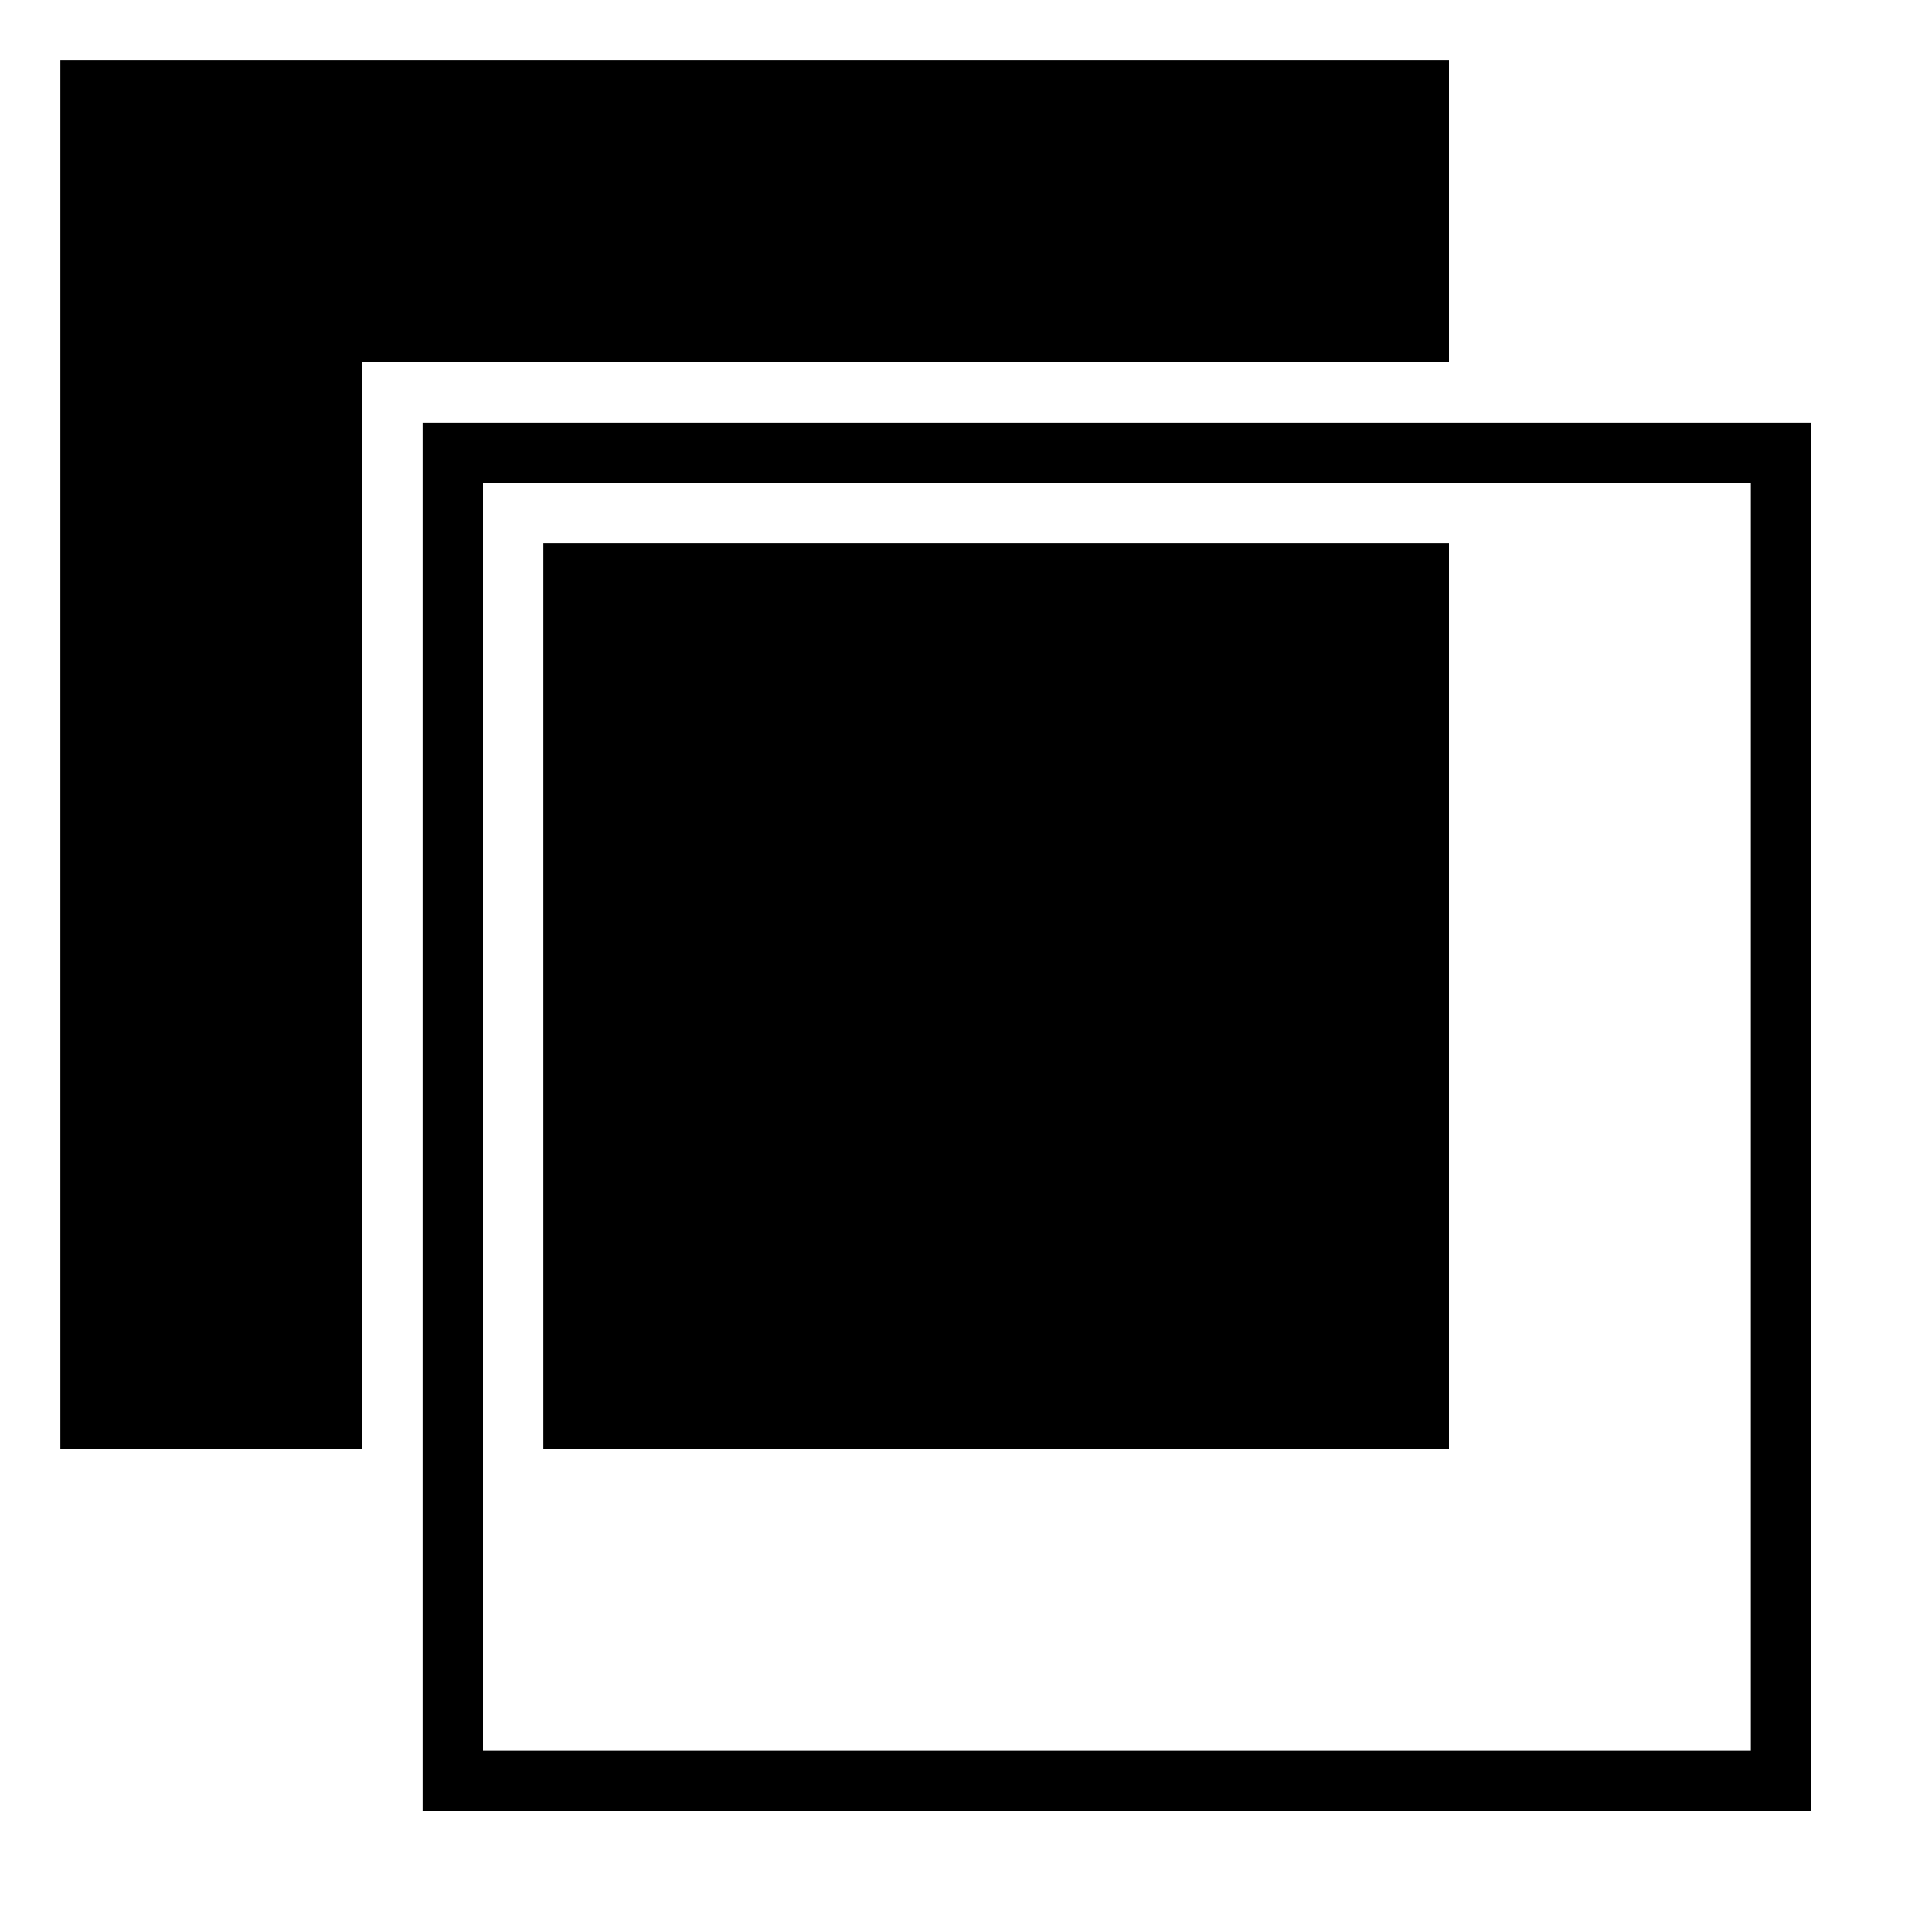
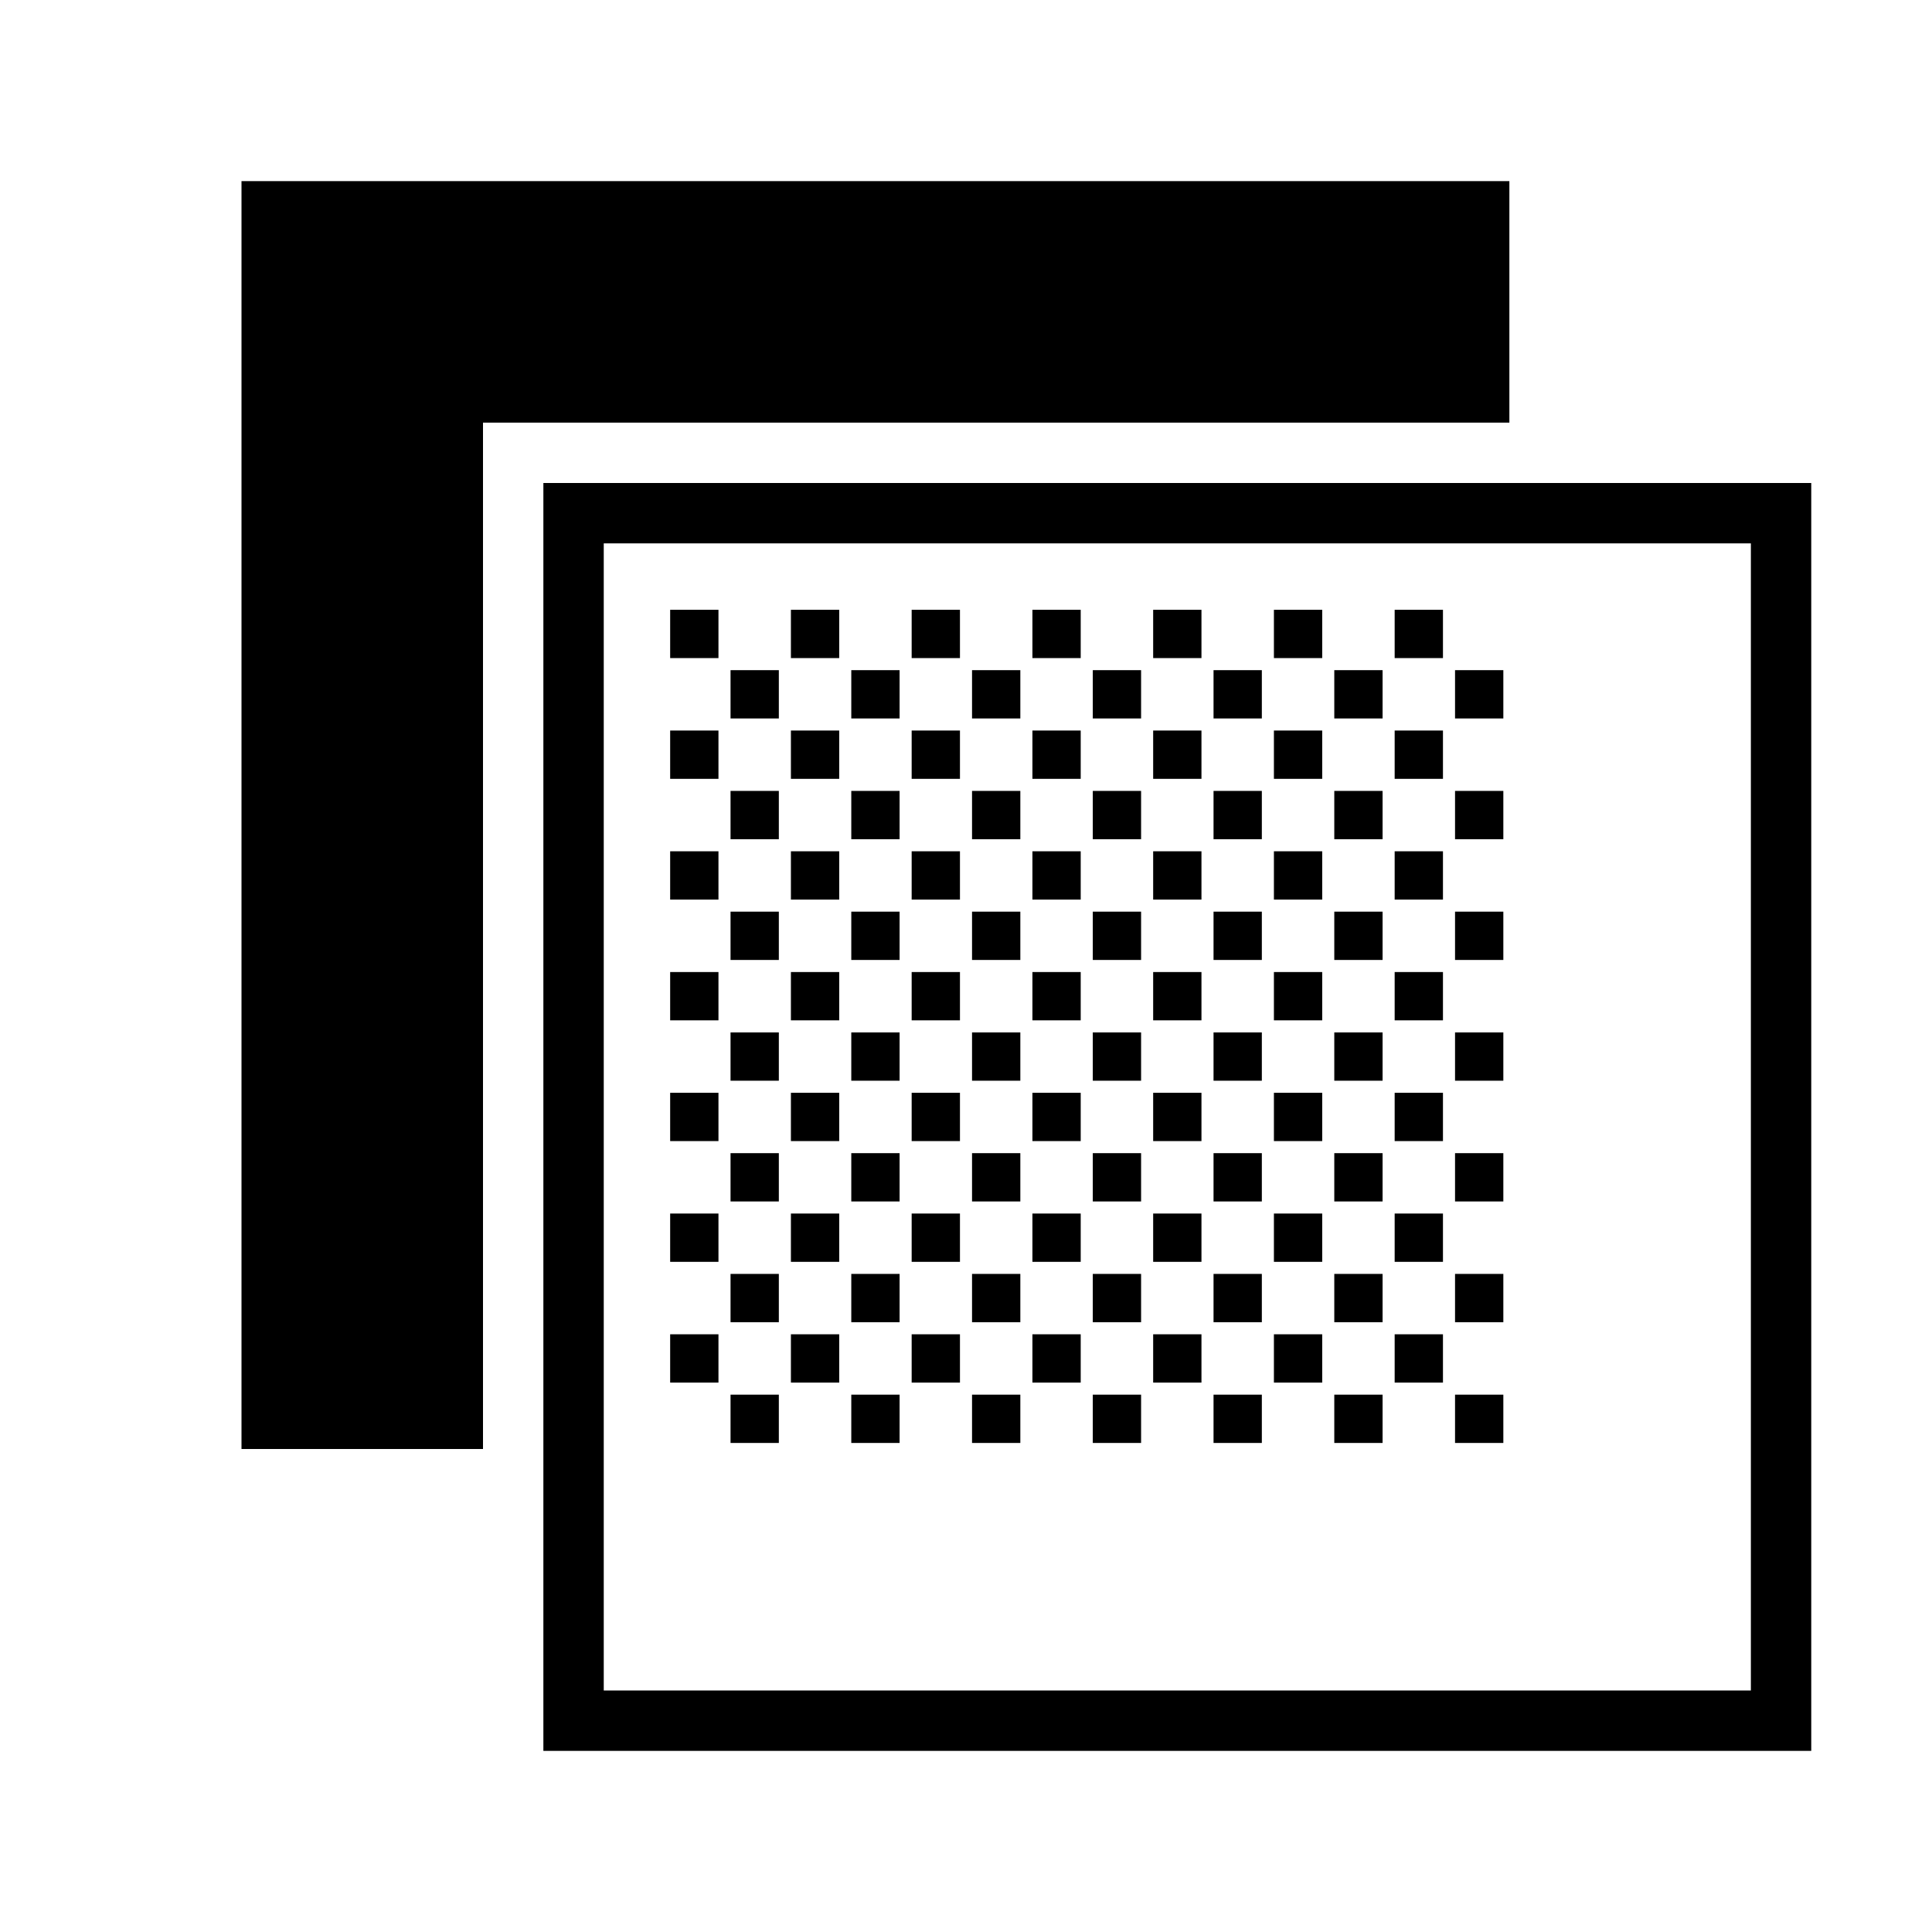
<svg xmlns="http://www.w3.org/2000/svg" viewBox="0 0 32 32">
-   <path d="M7 7v23h23V7zm22 22H8V8h21zM6 6v18H1V1h23v5zm18 3v15H9V9z" />
+   <path d="M9 8v21h21V8zm20 20H10V9h19zM8 7v17H4V3h21v4zm3.9 15.1h-.8v.8h.8zm0 0h-.8v.8h.8zm2 0h-.8v.8h.8zm2 0h-.8v.8h.8zm2 0h-.8v.8h.8zm2 0h-.8v.8h.8zm2 0h-.8v.8h.8zm2 0h-.8v.8h.8zm-11 1h-.8v.8h.8zm0 0h-.8v.8h.8zm2 0h-.8v.8h.8zm2 0h-.8v.8h.8zm2 0h-.8v.8h.8zm2 0h-.8v.8h.8zm2 0h-.8v.8h.8zm2 0h-.8v.8h.8zm-13-3h-.8v.8h.8zm0 0h-.8v.8h.8zm2 0h-.8v.8h.8zm2 0h-.8v.8h.8zm2 0h-.8v.8h.8zm2 0h-.8v.8h.8zm2 0h-.8v.8h.8zm2 0h-.8v.8h.8zm-11 1h-.8v.8h.8zm0 0h-.8v.8h.8zm2 0h-.8v.8h.8zm2 0h-.8v.8h.8zm2 0h-.8v.8h.8zm2 0h-.8v.8h.8zm2 0h-.8v.8h.8zm2 0h-.8v.8h.8zm-13-3h-.8v.8h.8zm0 0h-.8v.8h.8zm2 0h-.8v.8h.8zm2 0h-.8v.8h.8zm2 0h-.8v.8h.8zm2 0h-.8v.8h.8zm2 0h-.8v.8h.8zm2 0h-.8v.8h.8zm-11 1h-.8v.8h.8zm0 0h-.8v.8h.8zm2 0h-.8v.8h.8zm2 0h-.8v.8h.8zm2 0h-.8v.8h.8zm2 0h-.8v.8h.8zm2 0h-.8v.8h.8zm2 0h-.8v.8h.8zm-13-3h-.8v.8h.8zm0 0h-.8v.8h.8zm2 0h-.8v.8h.8zm2 0h-.8v.8h.8zm2 0h-.8v.8h.8zm2 0h-.8v.8h.8zm2 0h-.8v.8h.8zm2 0h-.8v.8h.8zm-11 1h-.8v.8h.8zm0 0h-.8v.8h.8zm2 0h-.8v.8h.8zm2 0h-.8v.8h.8zm2 0h-.8v.8h.8zm2 0h-.8v.8h.8zm2 0h-.8v.8h.8zm2 0h-.8v.8h.8zm-13-3h-.8v.8h.8zm0 0h-.8v.8h.8zm2 0h-.8v.8h.8zm2 0h-.8v.8h.8zm2 0h-.8v.8h.8zm2 0h-.8v.8h.8zm2 0h-.8v.8h.8zm2 0h-.8v.8h.8zm-11 1h-.8v.8h.8zm0 0h-.8v.8h.8zm2 0h-.8v.8h.8zm2 0h-.8v.8h.8zm2 0h-.8v.8h.8zm2 0h-.8v.8h.8zm2 0h-.8v.8h.8zm2 0h-.8v.8h.8zm-13-3h-.8v.8h.8zm0 0h-.8v.8h.8zm2 0h-.8v.8h.8zm2 0h-.8v.8h.8zm2 0h-.8v.8h.8zm2 0h-.8v.8h.8zm2 0h-.8v.8h.8zm2 0h-.8v.8h.8zm-11 1h-.8v.8h.8zm0 0h-.8v.8h.8zm2 0h-.8v.8h.8zm2 0h-.8v.8h.8zm2 0h-.8v.8h.8zm2 0h-.8v.8h.8zm2 0h-.8v.8h.8zm2 0h-.8v.8h.8zm-13-3h-.8v.8h.8zm0 0h-.8v.8h.8zm2 0h-.8v.8h.8zm2 0h-.8v.8h.8zm2 0h-.8v.8h.8zm2 0h-.8v.8h.8zm2 0h-.8v.8h.8zm2 0h-.8v.8h.8zm-11 1h-.8v.8h.8zm0 0h-.8v.8h.8zm2 0h-.8v.8h.8zm2 0h-.8v.8h.8zm2 0h-.8v.8h.8zm2 0h-.8v.8h.8zm2 0h-.8v.8h.8zm2 0h-.8v.8h.8z" />
+   <path fill="none" d="M0 0h32v32H0z" />
</svg>
